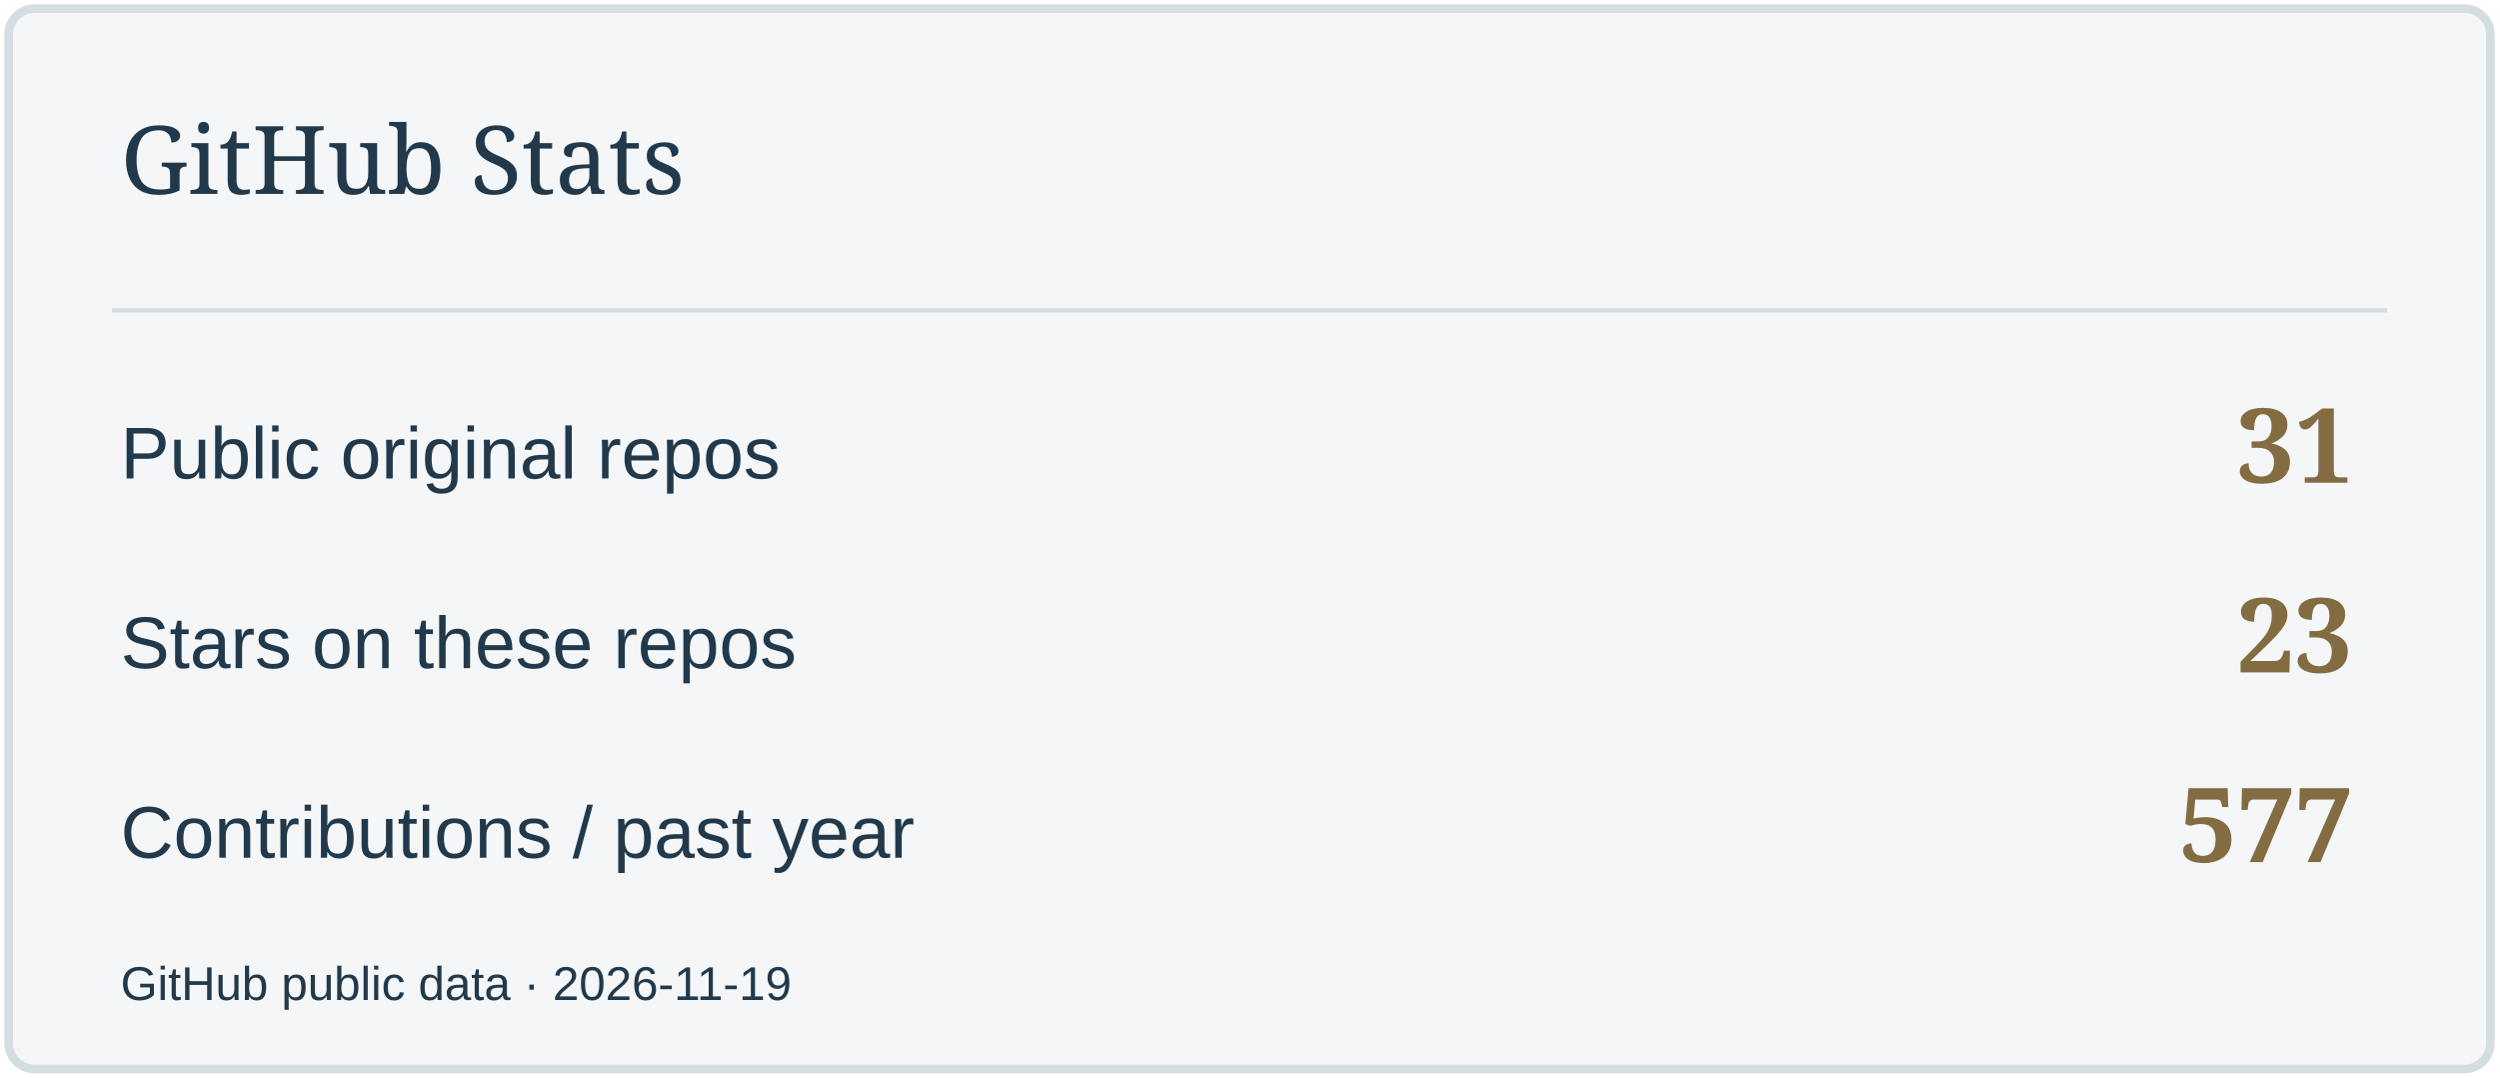
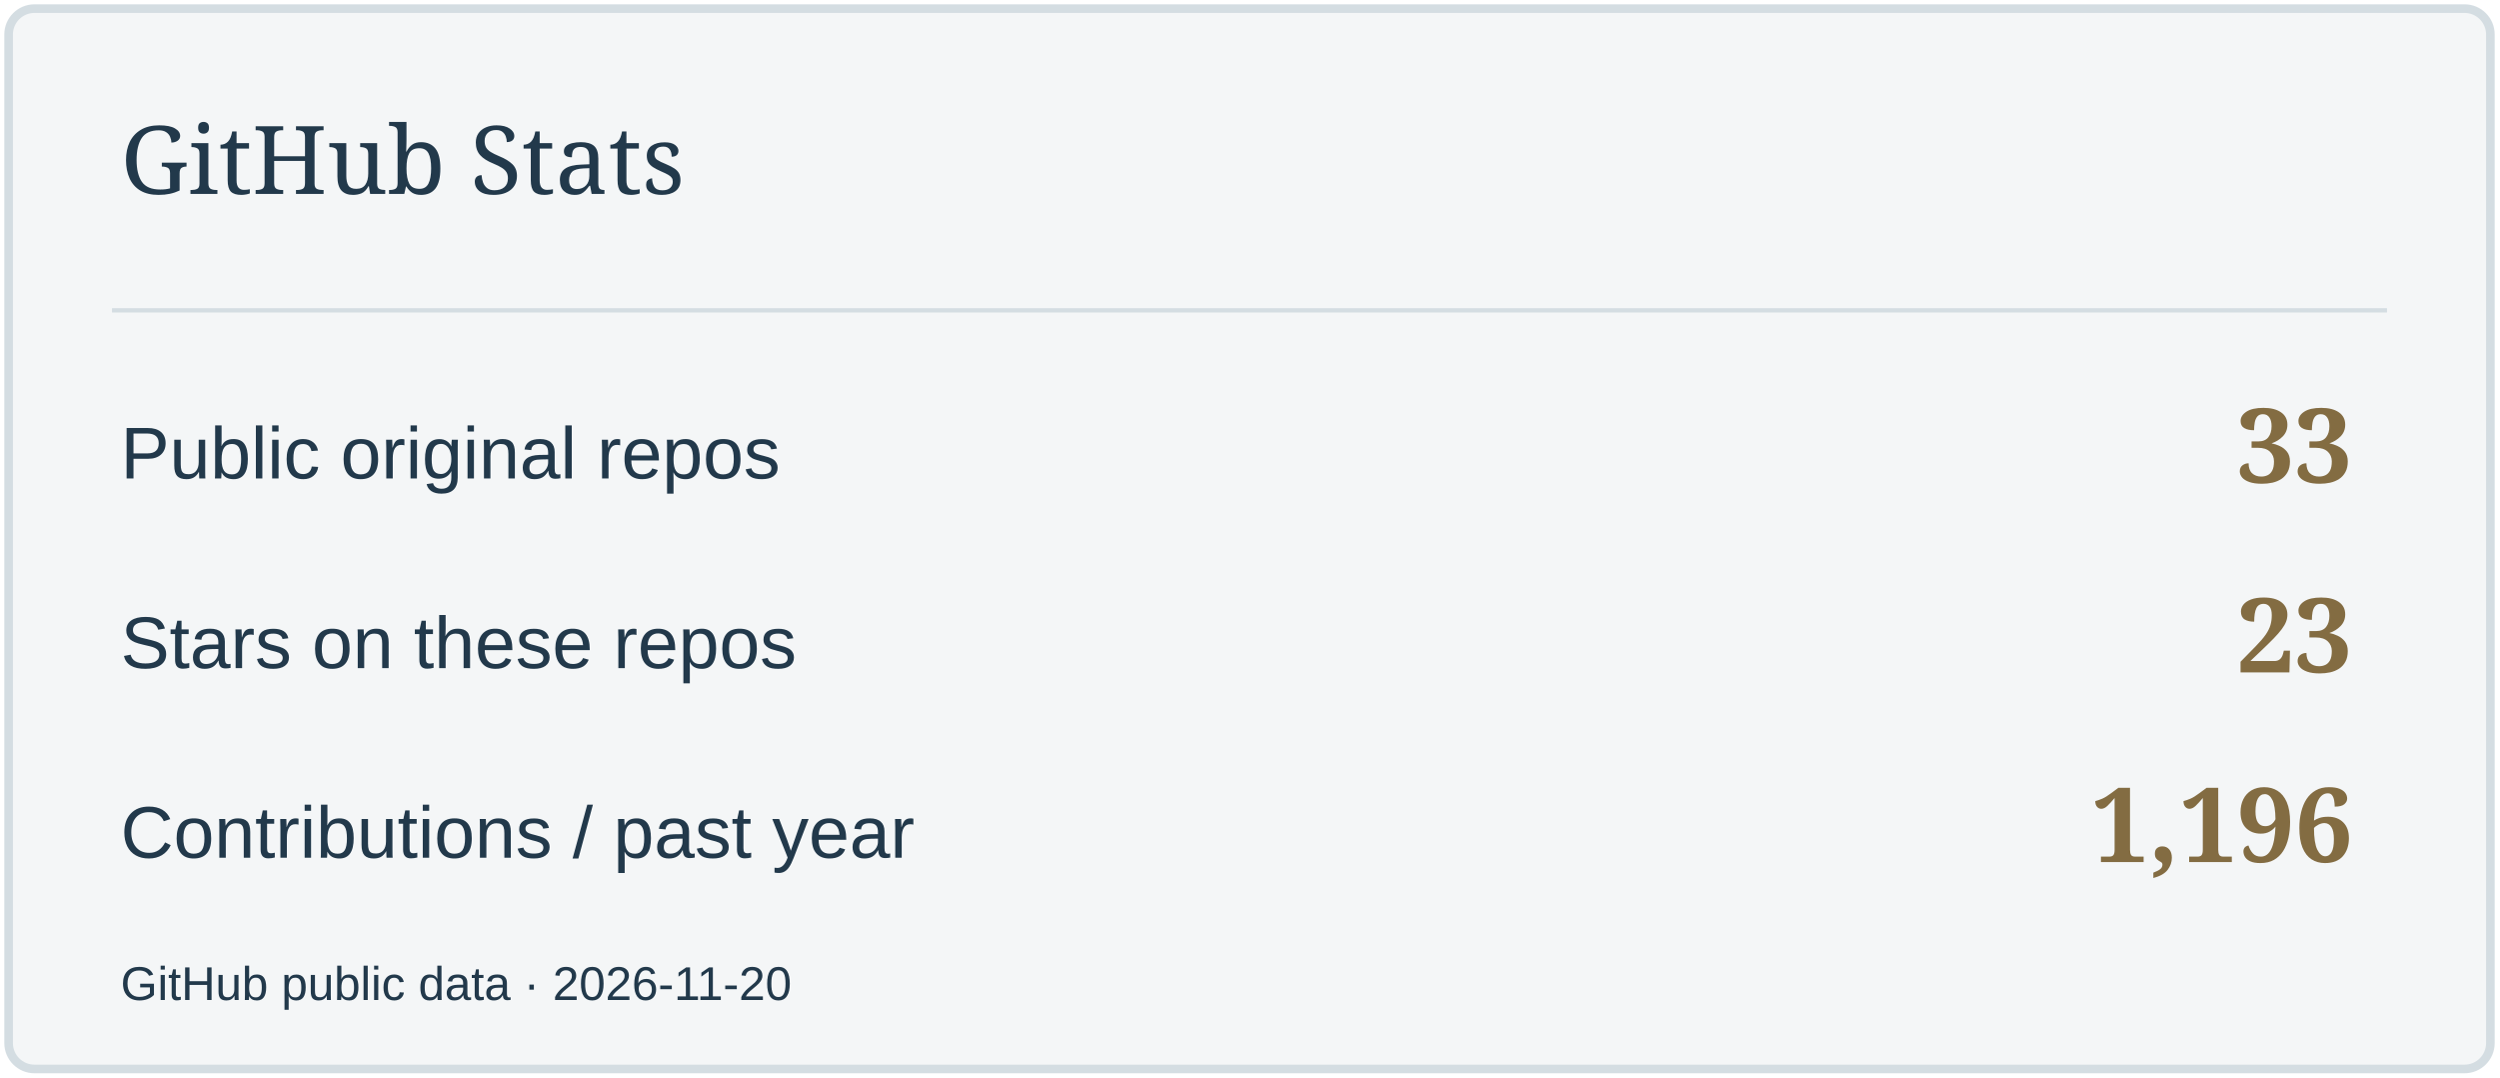
<svg xmlns="http://www.w3.org/2000/svg" width="580" height="250" viewBox="0 0 580 250" role="img" aria-label="GitHub Stats">
  <rect x="2" y="2" width="576" height="246" rx="6" fill="#F4F6F7" stroke="#D4DDE2" stroke-width="2" />
  <path d="M26 72H554" stroke="#D4DDE2" />
  <text x="28" y="45" font-size="22" fill="#22394B" font-family="Georgia,serif">GitHub Stats</text>
  <text x="28" y="111" font-size="17" fill="#22394B" font-family="Arial,sans-serif">Public original repos</text>
-   <text x="546" y="112" font-size="24" fill="#836C42" font-family="Georgia,serif" text-anchor="end" font-weight="700">31</text>
+   <text x="546" y="112" font-size="24" fill="#836C42" font-family="Georgia,serif" text-anchor="end" font-weight="700">33</text>
  <text x="28" y="155" font-size="17" fill="#22394B" font-family="Arial,sans-serif">Stars on these repos</text>
  <text x="546" y="156" font-size="24" fill="#836C42" font-family="Georgia,serif" text-anchor="end" font-weight="700">23</text>
  <text x="28" y="199" font-size="17" fill="#22394B" font-family="Arial,sans-serif">Contributions / past year</text>
-   <text x="546" y="200" font-size="24" fill="#836C42" font-family="Georgia,serif" text-anchor="end" font-weight="700">577</text>
-   <text x="28" y="232" font-size="11" fill="#22394B" font-family="Arial,sans-serif">GitHub public data · 2026-11-19</text>
+   <text x="546" y="200" font-size="24" fill="#836C42" font-family="Georgia,serif" text-anchor="end" font-weight="700">1,196</text>
+   <text x="28" y="232" font-size="11" fill="#22394B" font-family="Arial,sans-serif">GitHub public data · 2026-11-20</text>
</svg>
